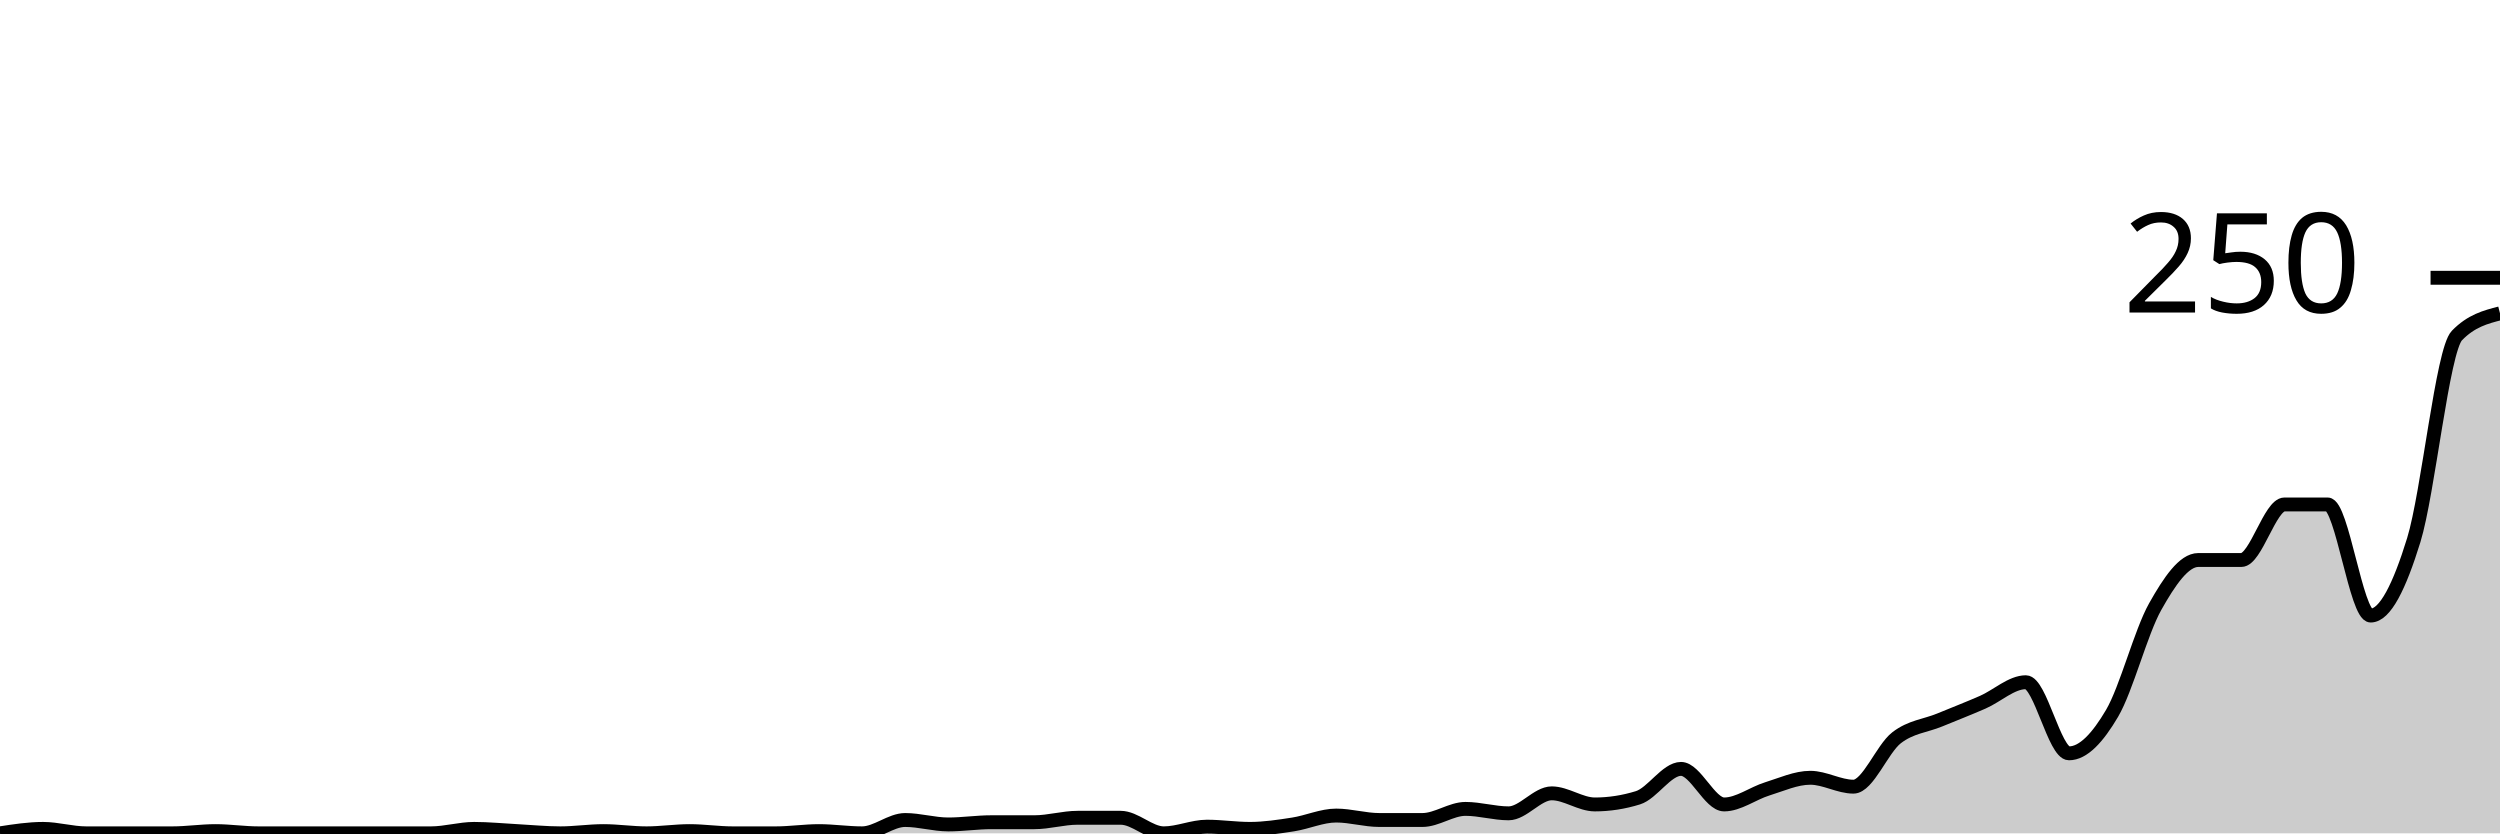
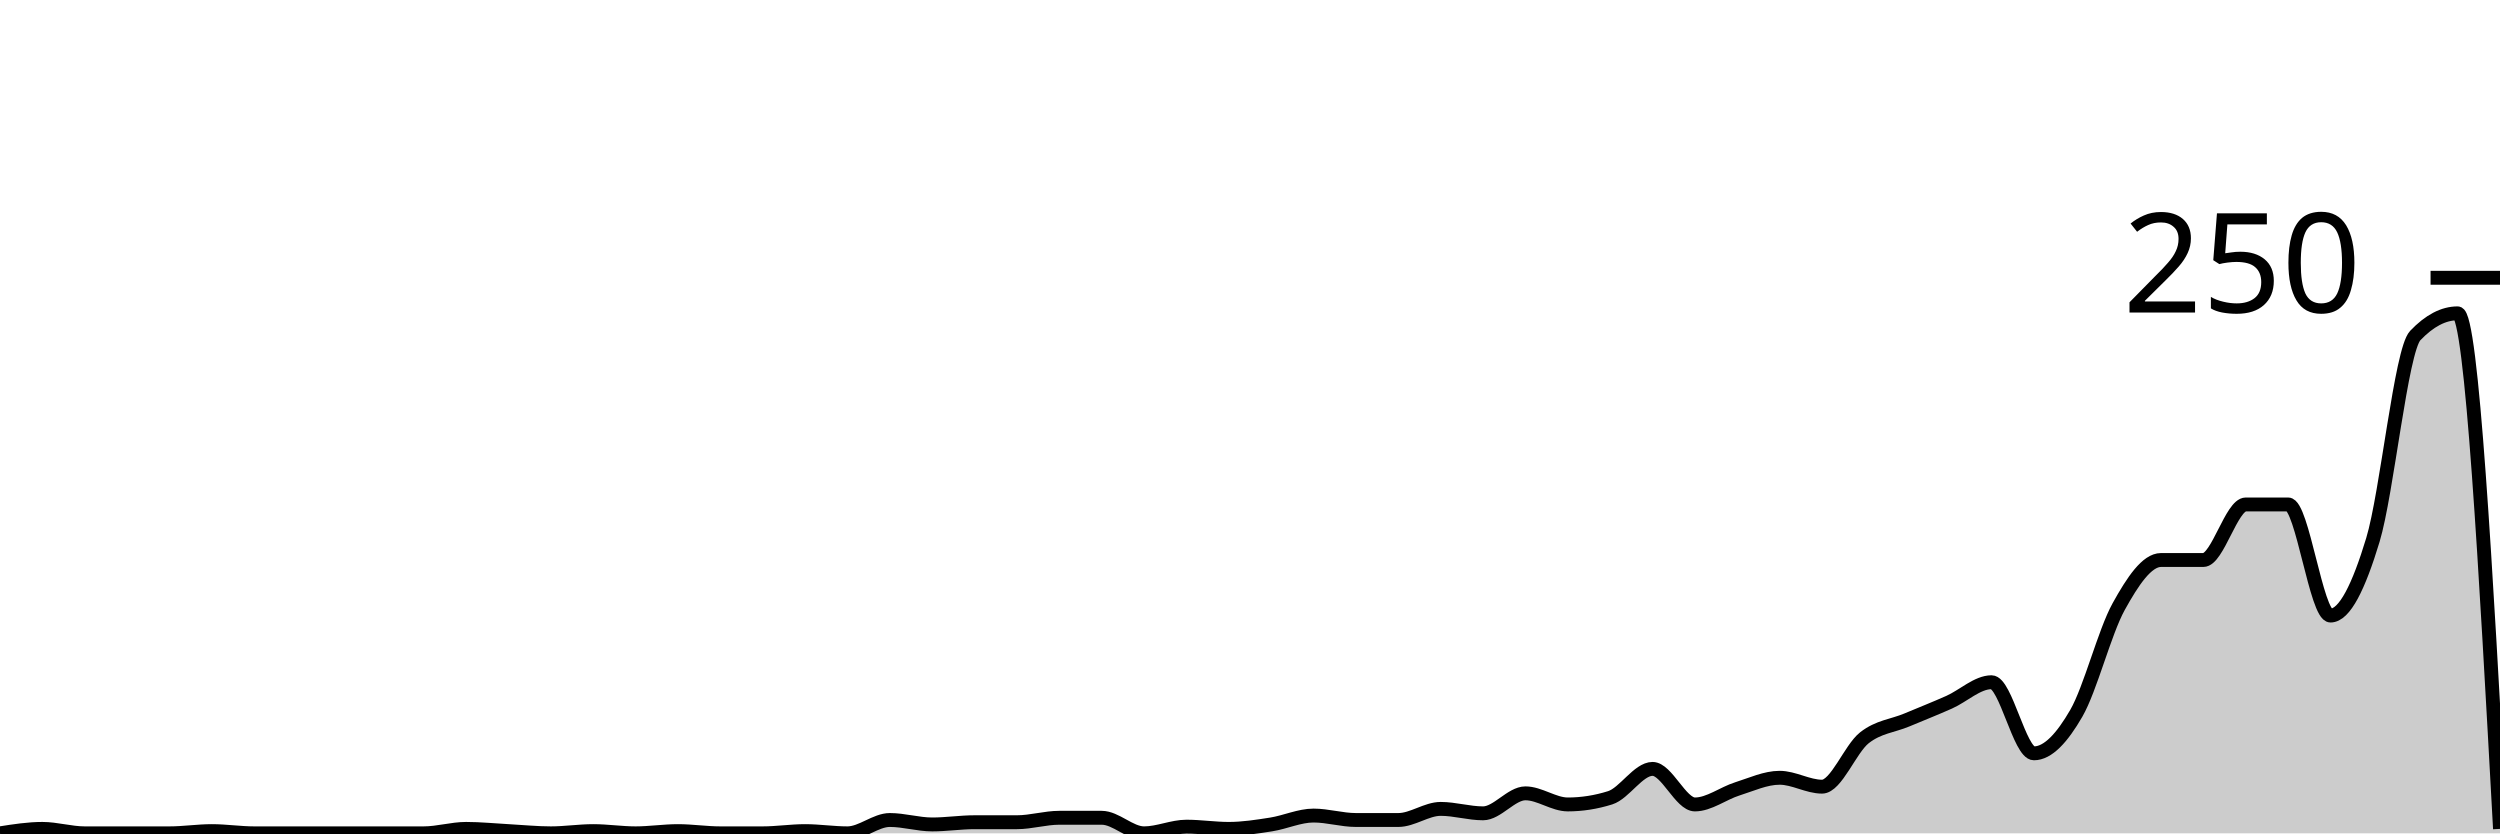
<svg xmlns="http://www.w3.org/2000/svg" viewBox="0 0 180 60">
  <g transform="translate(0,20)">
-     <path class="area" fill="rgba(0, 0, 0, 0.2)" d="M0,40C1.034,39.84,2.069,39.68,3.103,39.68C4.138,39.68,5.172,40,6.207,40C7.241,40,8.276,40,9.31,40C10.345,40,11.379,40,12.414,40C13.448,40,14.483,39.84,15.517,39.84C16.552,39.84,17.586,40,18.621,40C19.655,40,20.69,40,21.724,40C22.759,40,23.793,40,24.828,40C25.862,40,26.897,40,27.931,40C28.966,40,30,40,31.034,40C32.069,40,33.103,39.68,34.138,39.68C35.172,39.68,36.207,39.787,37.241,39.84C38.276,39.893,39.31,40,40.345,40C41.379,40,42.414,39.84,43.448,39.84C44.483,39.84,45.517,40,46.552,40C47.586,40,48.621,39.84,49.655,39.84C50.69,39.84,51.724,40,52.759,40C53.793,40,54.828,40,55.862,40C56.897,40,57.931,39.84,58.966,39.84C60,39.84,61.034,40,62.069,40C63.103,40,64.138,39.04,65.172,39.04C66.207,39.04,67.241,39.36,68.276,39.36C69.31,39.36,70.345,39.2,71.379,39.2C72.414,39.2,73.448,39.2,74.483,39.2C75.517,39.2,76.552,38.88,77.586,38.88C78.621,38.88,79.655,38.88,80.69,38.88C81.724,38.88,82.759,40,83.793,40C84.828,40,85.862,39.52,86.897,39.52C87.931,39.52,88.966,39.68,90,39.68C91.034,39.68,92.069,39.52,93.103,39.36C94.138,39.2,95.172,38.72,96.207,38.72C97.241,38.72,98.276,39.04,99.31,39.04C100.345,39.04,101.379,39.04,102.414,39.04C103.448,39.04,104.483,38.24,105.517,38.24C106.552,38.24,107.586,38.56,108.621,38.56C109.655,38.56,110.69,37.12,111.724,37.12C112.759,37.12,113.793,37.92,114.828,37.92C115.862,37.92,116.897,37.76,117.931,37.44C118.966,37.12,120,35.36,121.034,35.36C122.069,35.36,123.103,37.92,124.138,37.92C125.172,37.92,126.207,37.12,127.241,36.8C128.276,36.48,129.31,36,130.345,36C131.379,36,132.414,36.64,133.448,36.64C134.483,36.64,135.517,33.92,136.552,33.12C137.586,32.32,138.621,32.267,139.655,31.84C140.69,31.413,141.724,31.013,142.759,30.56C143.793,30.107,144.828,29.12,145.862,29.12C146.897,29.12,147.931,34.24,148.966,34.24C150,34.24,151.034,33.12,152.069,31.36C153.103,29.6,154.138,25.52,155.172,23.68C156.207,21.84,157.241,20.32,158.276,20.32C159.31,20.32,160.345,20.32,161.379,20.32C162.414,20.32,163.448,16.32,164.483,16.32C165.517,16.32,166.552,16.32,167.586,16.32C168.621,16.32,169.655,24.32,170.69,24.32C171.724,24.32,172.759,22.24,173.793,18.88C174.828,15.52,175.862,5.227,176.897,4.16C177.931,3.093,178.966,2.827,180,2.56L180,40C178.966,40,177.931,40,176.897,40C175.862,40,174.828,40,173.793,40C172.759,40,171.724,40,170.69,40C169.655,40,168.621,40,167.586,40C166.552,40,165.517,40,164.483,40C163.448,40,162.414,40,161.379,40C160.345,40,159.31,40,158.276,40C157.241,40,156.207,40,155.172,40C154.138,40,153.103,40,152.069,40C151.034,40,150,40,148.966,40C147.931,40,146.897,40,145.862,40C144.828,40,143.793,40,142.759,40C141.724,40,140.69,40,139.655,40C138.621,40,137.586,40,136.552,40C135.517,40,134.483,40,133.448,40C132.414,40,131.379,40,130.345,40C129.31,40,128.276,40,127.241,40C126.207,40,125.172,40,124.138,40C123.103,40,122.069,40,121.034,40C120,40,118.966,40,117.931,40C116.897,40,115.862,40,114.828,40C113.793,40,112.759,40,111.724,40C110.69,40,109.655,40,108.621,40C107.586,40,106.552,40,105.517,40C104.483,40,103.448,40,102.414,40C101.379,40,100.345,40,99.31,40C98.276,40,97.241,40,96.207,40C95.172,40,94.138,40,93.103,40C92.069,40,91.034,40,90,40C88.966,40,87.931,40,86.897,40C85.862,40,84.828,40,83.793,40C82.759,40,81.724,40,80.69,40C79.655,40,78.621,40,77.586,40C76.552,40,75.517,40,74.483,40C73.448,40,72.414,40,71.379,40C70.345,40,69.31,40,68.276,40C67.241,40,66.207,40,65.172,40C64.138,40,63.103,40,62.069,40C61.034,40,60,40,58.966,40C57.931,40,56.897,40,55.862,40C54.828,40,53.793,40,52.759,40C51.724,40,50.69,40,49.655,40C48.621,40,47.586,40,46.552,40C45.517,40,44.483,40,43.448,40C42.414,40,41.379,40,40.345,40C39.31,40,38.276,40,37.241,40C36.207,40,35.172,40,34.138,40C33.103,40,32.069,40,31.034,40C30,40,28.966,40,27.931,40C26.897,40,25.862,40,24.828,40C23.793,40,22.759,40,21.724,40C20.69,40,19.655,40,18.621,40C17.586,40,16.552,40,15.517,40C14.483,40,13.448,40,12.414,40C11.379,40,10.345,40,9.31,40C8.276,40,7.241,40,6.207,40C5.172,40,4.138,40,3.103,40C2.069,40,1.034,40,0,40Z" />
-     <path class="line" stroke="black" fill="none" d="M0,40C1.034,39.84,2.069,39.68,3.103,39.68C4.138,39.68,5.172,40,6.207,40C7.241,40,8.276,40,9.31,40C10.345,40,11.379,40,12.414,40C13.448,40,14.483,39.84,15.517,39.84C16.552,39.84,17.586,40,18.621,40C19.655,40,20.69,40,21.724,40C22.759,40,23.793,40,24.828,40C25.862,40,26.897,40,27.931,40C28.966,40,30,40,31.034,40C32.069,40,33.103,39.68,34.138,39.68C35.172,39.68,36.207,39.787,37.241,39.84C38.276,39.893,39.31,40,40.345,40C41.379,40,42.414,39.84,43.448,39.84C44.483,39.84,45.517,40,46.552,40C47.586,40,48.621,39.84,49.655,39.84C50.69,39.84,51.724,40,52.759,40C53.793,40,54.828,40,55.862,40C56.897,40,57.931,39.84,58.966,39.84C60,39.84,61.034,40,62.069,40C63.103,40,64.138,39.04,65.172,39.04C66.207,39.04,67.241,39.36,68.276,39.36C69.31,39.36,70.345,39.2,71.379,39.2C72.414,39.2,73.448,39.2,74.483,39.2C75.517,39.2,76.552,38.88,77.586,38.88C78.621,38.88,79.655,38.88,80.69,38.88C81.724,38.88,82.759,40,83.793,40C84.828,40,85.862,39.52,86.897,39.52C87.931,39.52,88.966,39.68,90,39.68C91.034,39.68,92.069,39.52,93.103,39.36C94.138,39.2,95.172,38.72,96.207,38.72C97.241,38.72,98.276,39.04,99.31,39.04C100.345,39.04,101.379,39.04,102.414,39.04C103.448,39.04,104.483,38.24,105.517,38.24C106.552,38.24,107.586,38.56,108.621,38.56C109.655,38.56,110.69,37.12,111.724,37.12C112.759,37.12,113.793,37.92,114.828,37.92C115.862,37.92,116.897,37.76,117.931,37.44C118.966,37.12,120,35.36,121.034,35.36C122.069,35.36,123.103,37.92,124.138,37.92C125.172,37.92,126.207,37.12,127.241,36.8C128.276,36.48,129.31,36,130.345,36C131.379,36,132.414,36.64,133.448,36.64C134.483,36.64,135.517,33.92,136.552,33.12C137.586,32.32,138.621,32.267,139.655,31.84C140.69,31.413,141.724,31.013,142.759,30.56C143.793,30.107,144.828,29.12,145.862,29.12C146.897,29.12,147.931,34.24,148.966,34.24C150,34.24,151.034,33.12,152.069,31.36C153.103,29.6,154.138,25.52,155.172,23.68C156.207,21.84,157.241,20.32,158.276,20.32C159.31,20.32,160.345,20.32,161.379,20.32C162.414,20.32,163.448,16.32,164.483,16.32C165.517,16.32,166.552,16.32,167.586,16.32C168.621,16.32,169.655,24.32,170.69,24.32C171.724,24.32,172.759,22.24,173.793,18.88C174.828,15.52,175.862,5.227,176.897,4.16C177.931,3.093,178.966,2.827,180,2.56" />
+     <path class="area" fill="rgba(0, 0, 0, 0.2)" d="M0,40C1.017,39.84,2.034,39.68,3.051,39.68C4.068,39.68,5.085,40,6.102,40C7.119,40,8.136,40,9.153,40C10.169,40,11.186,40,12.203,40C13.22,40,14.237,39.84,15.254,39.84C16.271,39.84,17.288,40,18.305,40C19.322,40,20.339,40,21.356,40C22.373,40,23.39,40,24.407,40C25.424,40,26.441,40,27.458,40C28.475,40,29.492,40,30.508,40C31.525,40,32.542,39.68,33.559,39.68C34.576,39.68,35.593,39.787,36.61,39.84C37.627,39.893,38.644,40,39.661,40C40.678,40,41.695,39.84,42.712,39.84C43.729,39.84,44.746,40,45.763,40C46.78,40,47.797,39.84,48.814,39.84C49.831,39.84,50.847,40,51.864,40C52.881,40,53.898,40,54.915,40C55.932,40,56.949,39.84,57.966,39.84C58.983,39.84,60,40,61.017,40C62.034,40,63.051,39.04,64.068,39.04C65.085,39.04,66.102,39.36,67.119,39.36C68.136,39.36,69.153,39.2,70.169,39.2C71.186,39.2,72.203,39.2,73.22,39.2C74.237,39.2,75.254,38.88,76.271,38.88C77.288,38.88,78.305,38.88,79.322,38.88C80.339,38.88,81.356,40,82.373,40C83.39,40,84.407,39.52,85.424,39.52C86.441,39.52,87.458,39.68,88.475,39.68C89.492,39.68,90.508,39.52,91.525,39.36C92.542,39.2,93.559,38.72,94.576,38.72C95.593,38.72,96.61,39.04,97.627,39.04C98.644,39.04,99.661,39.04,100.678,39.04C101.695,39.04,102.712,38.24,103.729,38.24C104.746,38.24,105.763,38.56,106.78,38.56C107.797,38.56,108.814,37.12,109.831,37.12C110.847,37.12,111.864,37.92,112.881,37.92C113.898,37.92,114.915,37.76,115.932,37.44C116.949,37.12,117.966,35.36,118.983,35.36C120,35.36,121.017,37.92,122.034,37.92C123.051,37.92,124.068,37.12,125.085,36.8C126.102,36.48,127.119,36,128.136,36C129.153,36,130.169,36.64,131.186,36.64C132.203,36.64,133.22,33.92,134.237,33.12C135.254,32.32,136.271,32.267,137.288,31.84C138.305,31.413,139.322,31.013,140.339,30.56C141.356,30.107,142.373,29.12,143.39,29.12C144.407,29.12,145.424,34.24,146.441,34.24C147.458,34.24,148.475,33.12,149.492,31.36C150.508,29.6,151.525,25.52,152.542,23.68C153.559,21.84,154.576,20.32,155.593,20.32C156.61,20.32,157.627,20.32,158.644,20.32C159.661,20.32,160.678,16.32,161.695,16.32C162.712,16.32,163.729,16.32,164.746,16.32C165.763,16.32,166.78,24.32,167.797,24.32C168.814,24.32,169.831,22.24,170.847,18.88C171.864,15.52,172.881,5.227,173.898,4.16C174.915,3.093,175.932,2.56,176.949,2.56C177.966,2.56,178.983,21.12,180,39.68L180,40C178.983,40,177.966,40,176.949,40C175.932,40,174.915,40,173.898,40C172.881,40,171.864,40,170.847,40C169.831,40,168.814,40,167.797,40C166.78,40,165.763,40,164.746,40C163.729,40,162.712,40,161.695,40C160.678,40,159.661,40,158.644,40C157.627,40,156.61,40,155.593,40C154.576,40,153.559,40,152.542,40C151.525,40,150.508,40,149.492,40C148.475,40,147.458,40,146.441,40C145.424,40,144.407,40,143.39,40C142.373,40,141.356,40,140.339,40C139.322,40,138.305,40,137.288,40C136.271,40,135.254,40,134.237,40C133.22,40,132.203,40,131.186,40C130.169,40,129.153,40,128.136,40C127.119,40,126.102,40,125.085,40C124.068,40,123.051,40,122.034,40C121.017,40,120,40,118.983,40C117.966,40,116.949,40,115.932,40C114.915,40,113.898,40,112.881,40C111.864,40,110.847,40,109.831,40C108.814,40,107.797,40,106.78,40C105.763,40,104.746,40,103.729,40C102.712,40,101.695,40,100.678,40C99.661,40,98.644,40,97.627,40C96.61,40,95.593,40,94.576,40C93.559,40,92.542,40,91.525,40C90.508,40,89.492,40,88.475,40C87.458,40,86.441,40,85.424,40C84.407,40,83.39,40,82.373,40C81.356,40,80.339,40,79.322,40C78.305,40,77.288,40,76.271,40C75.254,40,74.237,40,73.22,40C72.203,40,71.186,40,70.169,40C69.153,40,68.136,40,67.119,40C66.102,40,65.085,40,64.068,40C63.051,40,62.034,40,61.017,40C60,40,58.983,40,57.966,40C56.949,40,55.932,40,54.915,40C53.898,40,52.881,40,51.864,40C50.847,40,49.831,40,48.814,40C47.797,40,46.78,40,45.763,40C44.746,40,43.729,40,42.712,40C41.695,40,40.678,40,39.661,40C38.644,40,37.627,40,36.61,40C35.593,40,34.576,40,33.559,40C32.542,40,31.525,40,30.508,40C29.492,40,28.475,40,27.458,40C26.441,40,25.424,40,24.407,40C23.39,40,22.373,40,21.356,40C20.339,40,19.322,40,18.305,40C17.288,40,16.271,40,15.254,40C14.237,40,13.22,40,12.203,40C11.186,40,10.169,40,9.153,40C8.136,40,7.119,40,6.102,40C5.085,40,4.068,40,3.051,40C2.034,40,1.017,40,0,40Z" />
+     <path class="line" stroke="black" fill="none" d="M0,40C1.017,39.84,2.034,39.68,3.051,39.68C4.068,39.68,5.085,40,6.102,40C7.119,40,8.136,40,9.153,40C10.169,40,11.186,40,12.203,40C13.22,40,14.237,39.84,15.254,39.84C16.271,39.84,17.288,40,18.305,40C19.322,40,20.339,40,21.356,40C22.373,40,23.39,40,24.407,40C25.424,40,26.441,40,27.458,40C28.475,40,29.492,40,30.508,40C31.525,40,32.542,39.68,33.559,39.68C34.576,39.68,35.593,39.787,36.61,39.84C37.627,39.893,38.644,40,39.661,40C40.678,40,41.695,39.84,42.712,39.84C43.729,39.84,44.746,40,45.763,40C46.78,40,47.797,39.84,48.814,39.84C49.831,39.84,50.847,40,51.864,40C52.881,40,53.898,40,54.915,40C55.932,40,56.949,39.84,57.966,39.84C58.983,39.84,60,40,61.017,40C62.034,40,63.051,39.04,64.068,39.04C65.085,39.04,66.102,39.36,67.119,39.36C68.136,39.36,69.153,39.2,70.169,39.2C71.186,39.2,72.203,39.2,73.22,39.2C74.237,39.2,75.254,38.88,76.271,38.88C77.288,38.88,78.305,38.88,79.322,38.88C80.339,38.88,81.356,40,82.373,40C83.39,40,84.407,39.52,85.424,39.52C86.441,39.52,87.458,39.68,88.475,39.68C89.492,39.68,90.508,39.52,91.525,39.36C92.542,39.2,93.559,38.72,94.576,38.72C95.593,38.72,96.61,39.04,97.627,39.04C98.644,39.04,99.661,39.04,100.678,39.04C101.695,39.04,102.712,38.24,103.729,38.24C104.746,38.24,105.763,38.56,106.78,38.56C107.797,38.56,108.814,37.12,109.831,37.12C110.847,37.12,111.864,37.92,112.881,37.92C113.898,37.92,114.915,37.76,115.932,37.44C116.949,37.12,117.966,35.36,118.983,35.36C120,35.36,121.017,37.92,122.034,37.92C123.051,37.92,124.068,37.12,125.085,36.8C126.102,36.48,127.119,36,128.136,36C129.153,36,130.169,36.64,131.186,36.64C132.203,36.64,133.22,33.92,134.237,33.12C135.254,32.32,136.271,32.267,137.288,31.84C138.305,31.413,139.322,31.013,140.339,30.56C141.356,30.107,142.373,29.12,143.39,29.12C144.407,29.12,145.424,34.24,146.441,34.24C147.458,34.24,148.475,33.12,149.492,31.36C150.508,29.6,151.525,25.52,152.542,23.68C153.559,21.84,154.576,20.32,155.593,20.32C156.61,20.32,157.627,20.32,158.644,20.32C159.661,20.32,160.678,16.32,161.695,16.32C162.712,16.32,163.729,16.32,164.746,16.32C165.763,16.32,166.78,24.32,167.797,24.32C168.814,24.32,169.831,22.24,170.847,18.88C171.864,15.52,172.881,5.227,173.898,4.16C174.915,3.093,175.932,2.56,176.949,2.56C177.966,2.56,178.983,21.12,180,39.68" />
    <path class="axis-ceiling" stroke-width="1" stroke="black" fill="none" d="M175,0L180,0" />
    <text class="axis-ceiling-label" font-family="sans-serif" text-anchor="end" font-size="10px" x="170" y="2.5">250</text>
  </g>
</svg>
